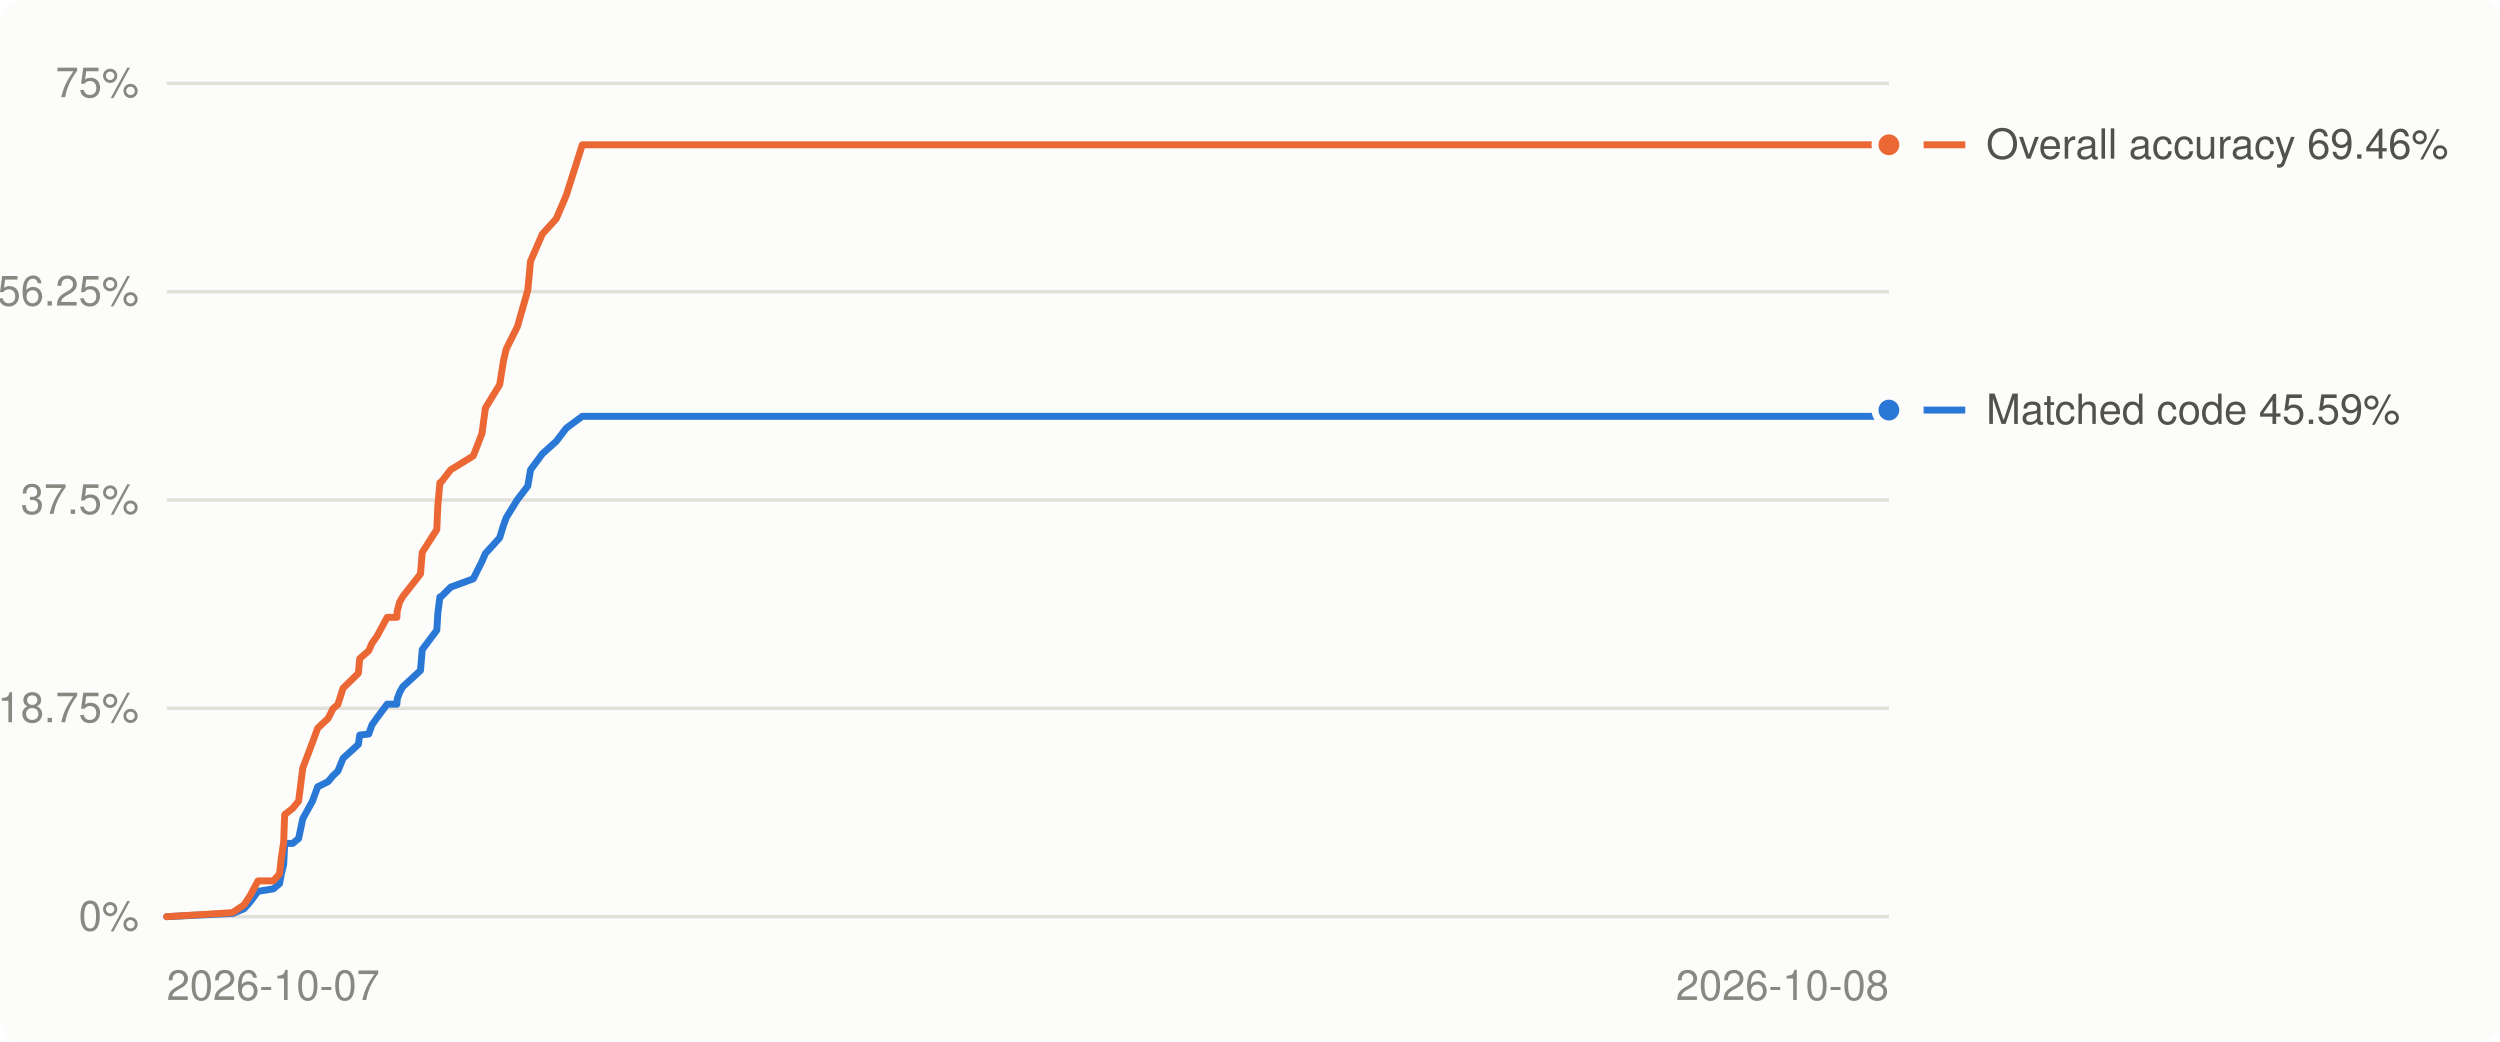
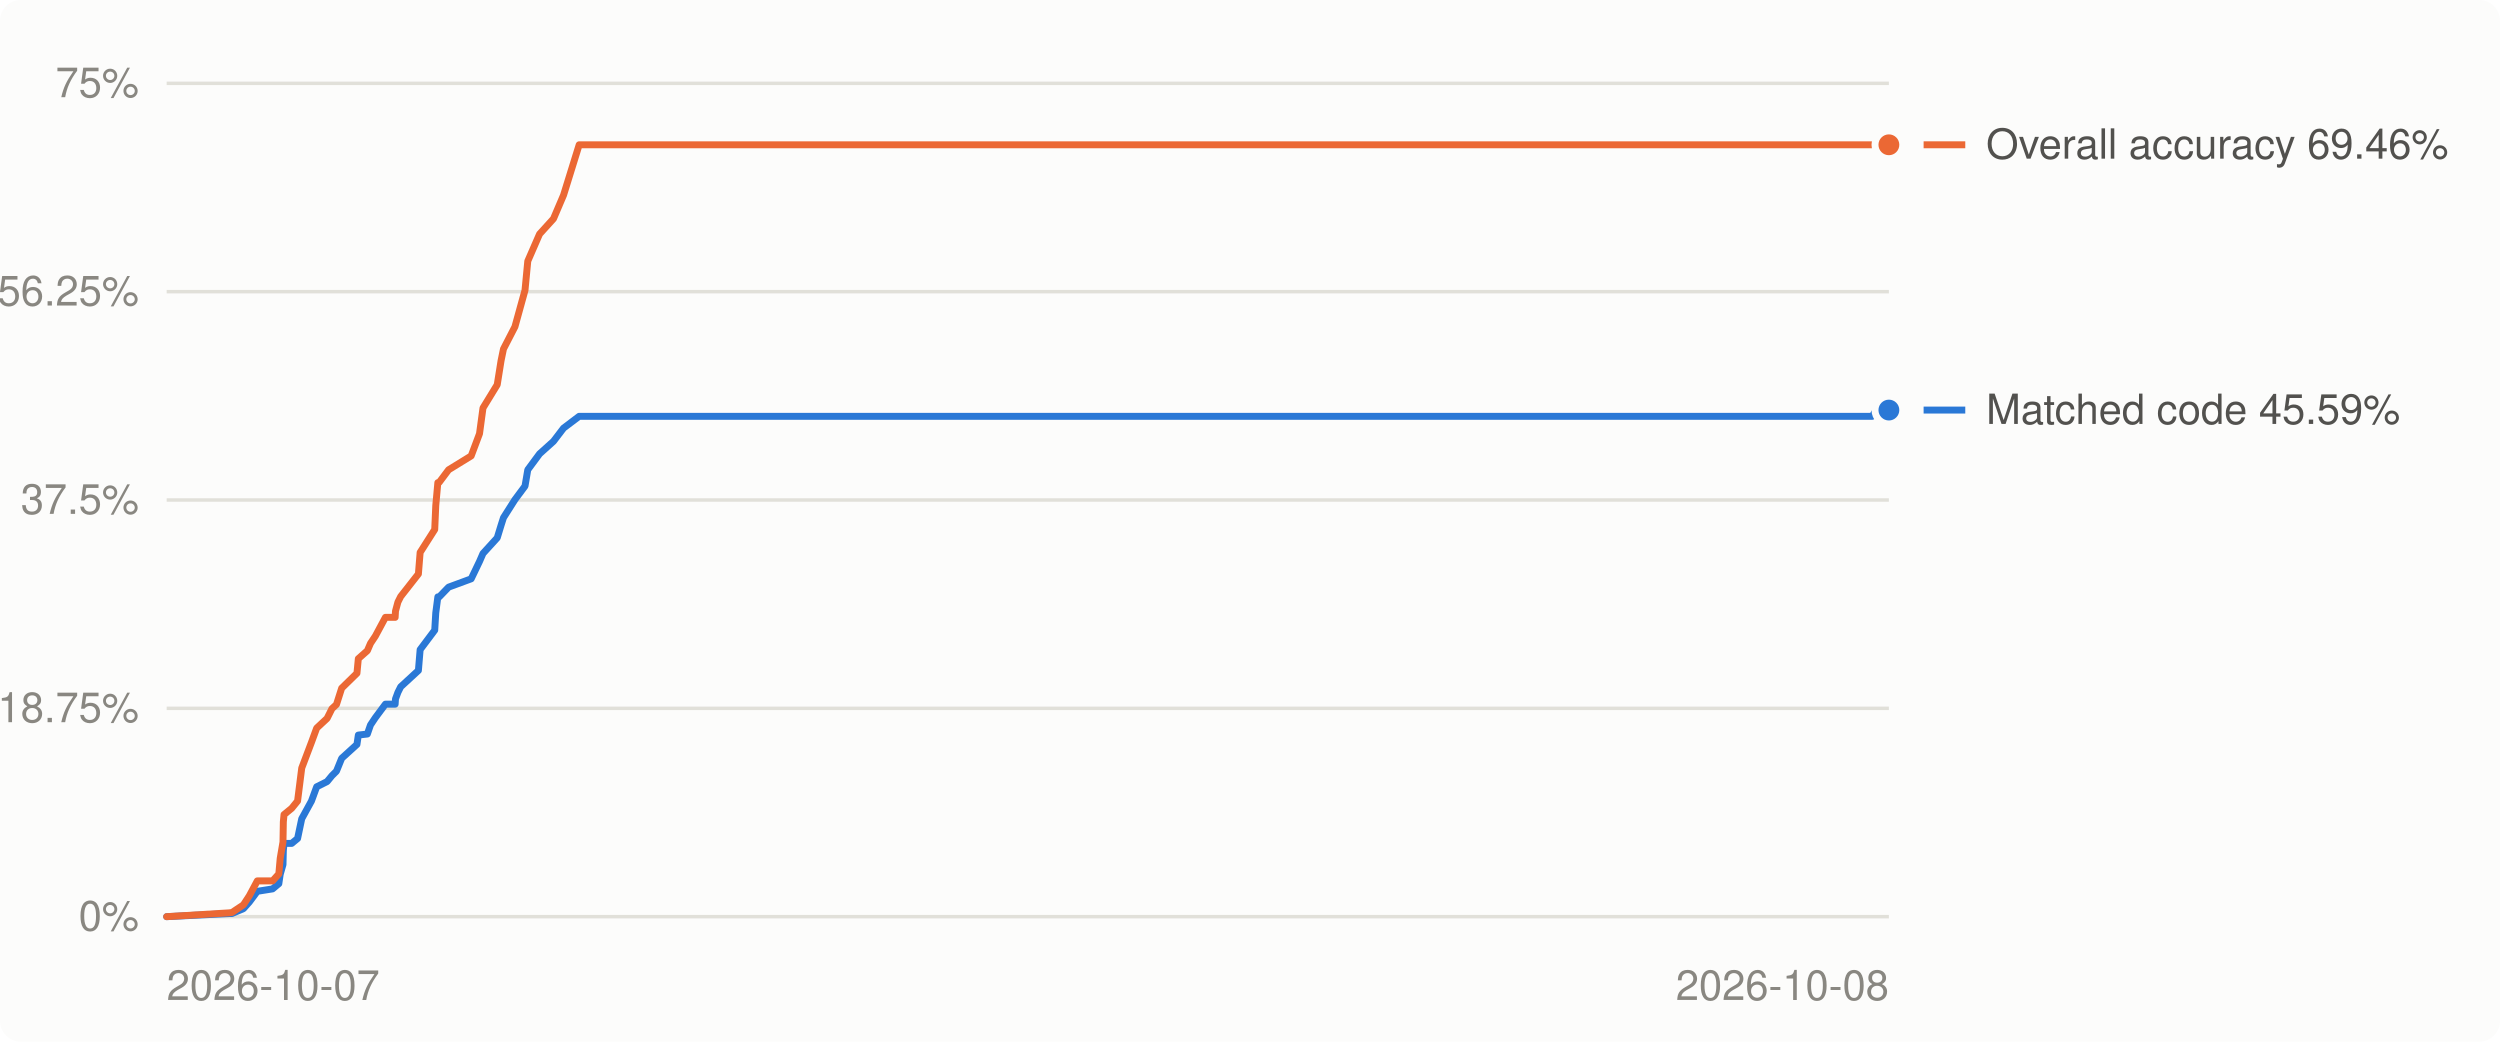
<svg xmlns="http://www.w3.org/2000/svg" viewBox="0 0 720 300" width="720" height="300" role="img" aria-label="Decompilation progress over time">
  <style>
.bg{fill:#fcfcfb}.grid{stroke:#e1e0d9}.muted{fill:#898781}.lbl{fill:#52514e}.ln0{stroke:#2a78d6}.dot0{fill:#2a78d6;stroke:#fcfcfb}.ln1{stroke:#eb6834}.dot1{fill:#eb6834;stroke:#fcfcfb}
@media (prefers-color-scheme: dark){.bg{fill:#1a1a19}.grid{stroke:#2c2c2a}.muted{fill:#898781}.lbl{fill:#c3c2b7}.ln0{stroke:#3987e5}.dot0{fill:#3987e5;stroke:#1a1a19}.ln1{stroke:#d95926}.dot1{fill:#d95926;stroke:#1a1a19}}
text{font:12px -apple-system,BlinkMacSystemFont,'Segoe UI',Helvetica,Arial,sans-serif}
</style>
  <rect class="bg" width="720" height="300" rx="6" />
  <line x1="48" x2="544" y1="264.0" y2="264.0" class="grid" stroke-width="1" />
  <text x="40" y="268.0" class="muted" text-anchor="end">0%</text>
  <line x1="48" x2="544" y1="204.0" y2="204.0" class="grid" stroke-width="1" />
  <text x="40" y="208.0" class="muted" text-anchor="end">18.75%</text>
  <line x1="48" x2="544" y1="144.0" y2="144.0" class="grid" stroke-width="1" />
  <text x="40" y="148.0" class="muted" text-anchor="end">37.5%</text>
  <line x1="48" x2="544" y1="84.0" y2="84.0" class="grid" stroke-width="1" />
  <text x="40" y="88.0" class="muted" text-anchor="end">56.25%</text>
  <line x1="48" x2="544" y1="24.0" y2="24.0" class="grid" stroke-width="1" />
  <text x="40" y="28.0" class="muted" text-anchor="end">75%</text>
  <text class="muted" x="48.0" y="288" text-anchor="start">2026-10-07</text>
  <text class="muted" x="544.0" y="288" text-anchor="end">2026-10-08</text>
-   <polyline points="48.0,264.0 66.1,263.1 67.0,263.1 70.3,261.7 72.0,259.8 74.3,256.7 78.7,256.0 80.5,254.5 81.0,251.8 81.7,249.0 81.9,245.0 82.0,242.9 84.3,242.9 86.0,241.5 87.2,235.8 90.0,230.7 91.5,226.6 94.5,225.1 95.9,223.4 97.3,222.1 98.8,218.4 103.2,214.4 103.6,211.7 106.2,211.4 107.1,208.8 108.6,206.7 111.5,202.8 114.3,202.8 114.4,201.3 115.1,199.4 116.0,197.8 121.1,193.1 121.6,187.1 125.8,181.5 126.1,176.5 126.7,171.9 127.0,171.9 129.8,169.1 136.3,166.7 138.8,161.7 139.8,159.4 143.9,154.9 145.0,151.3 145.8,149.1 149.0,143.9 152.0,140.0 152.8,135.3 156.2,130.7 160.2,127.1 163.1,123.3 167.7,119.9 542.9,119.9 544.0,118.1" fill="none" class="ln0" stroke-width="2" stroke-linejoin="round" stroke-linecap="round" />
-   <polyline points="48.0,264.0 66.1,262.9 67.0,262.8 70.3,260.6 72.0,258.0 74.3,253.7 78.7,253.7 80.5,251.7 81.0,247.2 81.7,242.5 81.9,236.7 82.0,234.6 84.3,232.8 86.0,230.7 87.2,221.2 90.0,213.8 91.5,209.7 94.5,206.9 95.9,204.1 97.3,202.9 98.8,198.2 103.2,193.9 103.6,189.7 106.2,187.4 107.1,185.3 108.6,183.2 111.5,177.8 114.3,177.8 114.4,176.0 115.1,173.4 116.0,171.8 121.1,165.3 121.6,159.1 125.8,152.5 126.1,145.6 126.7,139.0 127.0,138.9 129.8,135.3 136.3,131.3 138.8,124.9 139.8,117.5 143.9,110.8 145.0,103.9 145.8,100.5 149.0,94.1 152.0,83.6 152.8,75.2 156.2,67.4 160.2,63.0 163.1,56.2 167.7,41.7 542.9,41.7 544.0,41.7" fill="none" class="ln1" stroke-width="2" stroke-linejoin="round" stroke-linecap="round" />
+   <polyline points="48.0,264.0 66.0,263.1 66.8,263.1 70.1,261.7 71.8,259.8 74.1,256.7 78.5,256.0 80.3,254.5 80.7,251.8 81.5,249.0 81.6,245.0 81.8,242.9 84.0,242.9 85.7,241.5 86.9,235.8 89.7,230.7 91.2,226.6 94.2,225.1 95.6,223.4 96.9,222.1 98.4,218.4 102.8,214.4 103.2,211.7 105.8,211.4 106.7,208.8 108.1,206.7 111.0,202.8 113.8,202.8 113.9,201.3 114.6,199.4 115.4,197.8 120.5,193.1 121.0,187.1 125.2,181.5 125.5,176.5 126.1,171.9 126.5,171.9 129.2,169.1 135.7,166.7 138.1,161.7 139.1,159.4 143.2,154.9 144.3,151.3 145.0,149.1 148.3,143.9 151.2,140.0 152.0,135.3 155.4,130.7 159.4,127.1 162.3,123.3 166.8,119.9 539.2,119.9 540.3,118.1 544.0,118.1" fill="none" class="ln0" stroke-width="2" stroke-linejoin="round" stroke-linecap="round" />
+   <polyline points="48.0,264.0 66.0,262.9 66.8,262.8 70.1,260.6 71.8,258.0 74.1,253.7 78.5,253.7 80.3,251.7 80.7,247.2 81.5,242.5 81.6,236.7 81.8,234.6 84.0,232.8 85.7,230.7 86.9,221.2 89.7,213.8 91.2,209.7 94.2,206.9 95.6,204.1 96.9,202.9 98.4,198.2 102.8,193.9 103.2,189.7 105.8,187.4 106.7,185.3 108.1,183.2 111.0,177.8 113.8,177.8 113.9,176.0 114.6,173.4 115.4,171.8 120.5,165.3 121.0,159.1 125.2,152.5 125.5,145.6 126.1,139.0 126.5,138.9 129.2,135.3 135.7,131.3 138.1,124.9 139.1,117.5 143.2,110.8 144.3,103.9 145.0,100.5 148.3,94.1 151.2,83.6 152.0,75.2 155.4,67.4 159.4,63.0 162.3,56.2 166.8,41.7 539.2,41.7 540.3,41.7 544.0,41.7" fill="none" class="ln1" stroke-width="2" stroke-linejoin="round" stroke-linecap="round" />
  <circle cx="544.0" cy="118.1" r="4" class="dot0" stroke-width="2" />
  <circle cx="544.0" cy="41.7" r="4" class="dot1" stroke-width="2" />
  <line x1="554" x2="566" y1="118.1" y2="118.1" class="ln0" stroke-width="2" />
  <text class="lbl" x="572" y="122.1">Matched code 45.59%</text>
  <line x1="554" x2="566" y1="41.7" y2="41.7" class="ln1" stroke-width="2" />
  <text class="lbl" x="572" y="45.7">Overall accuracy 69.46%</text>
</svg>
